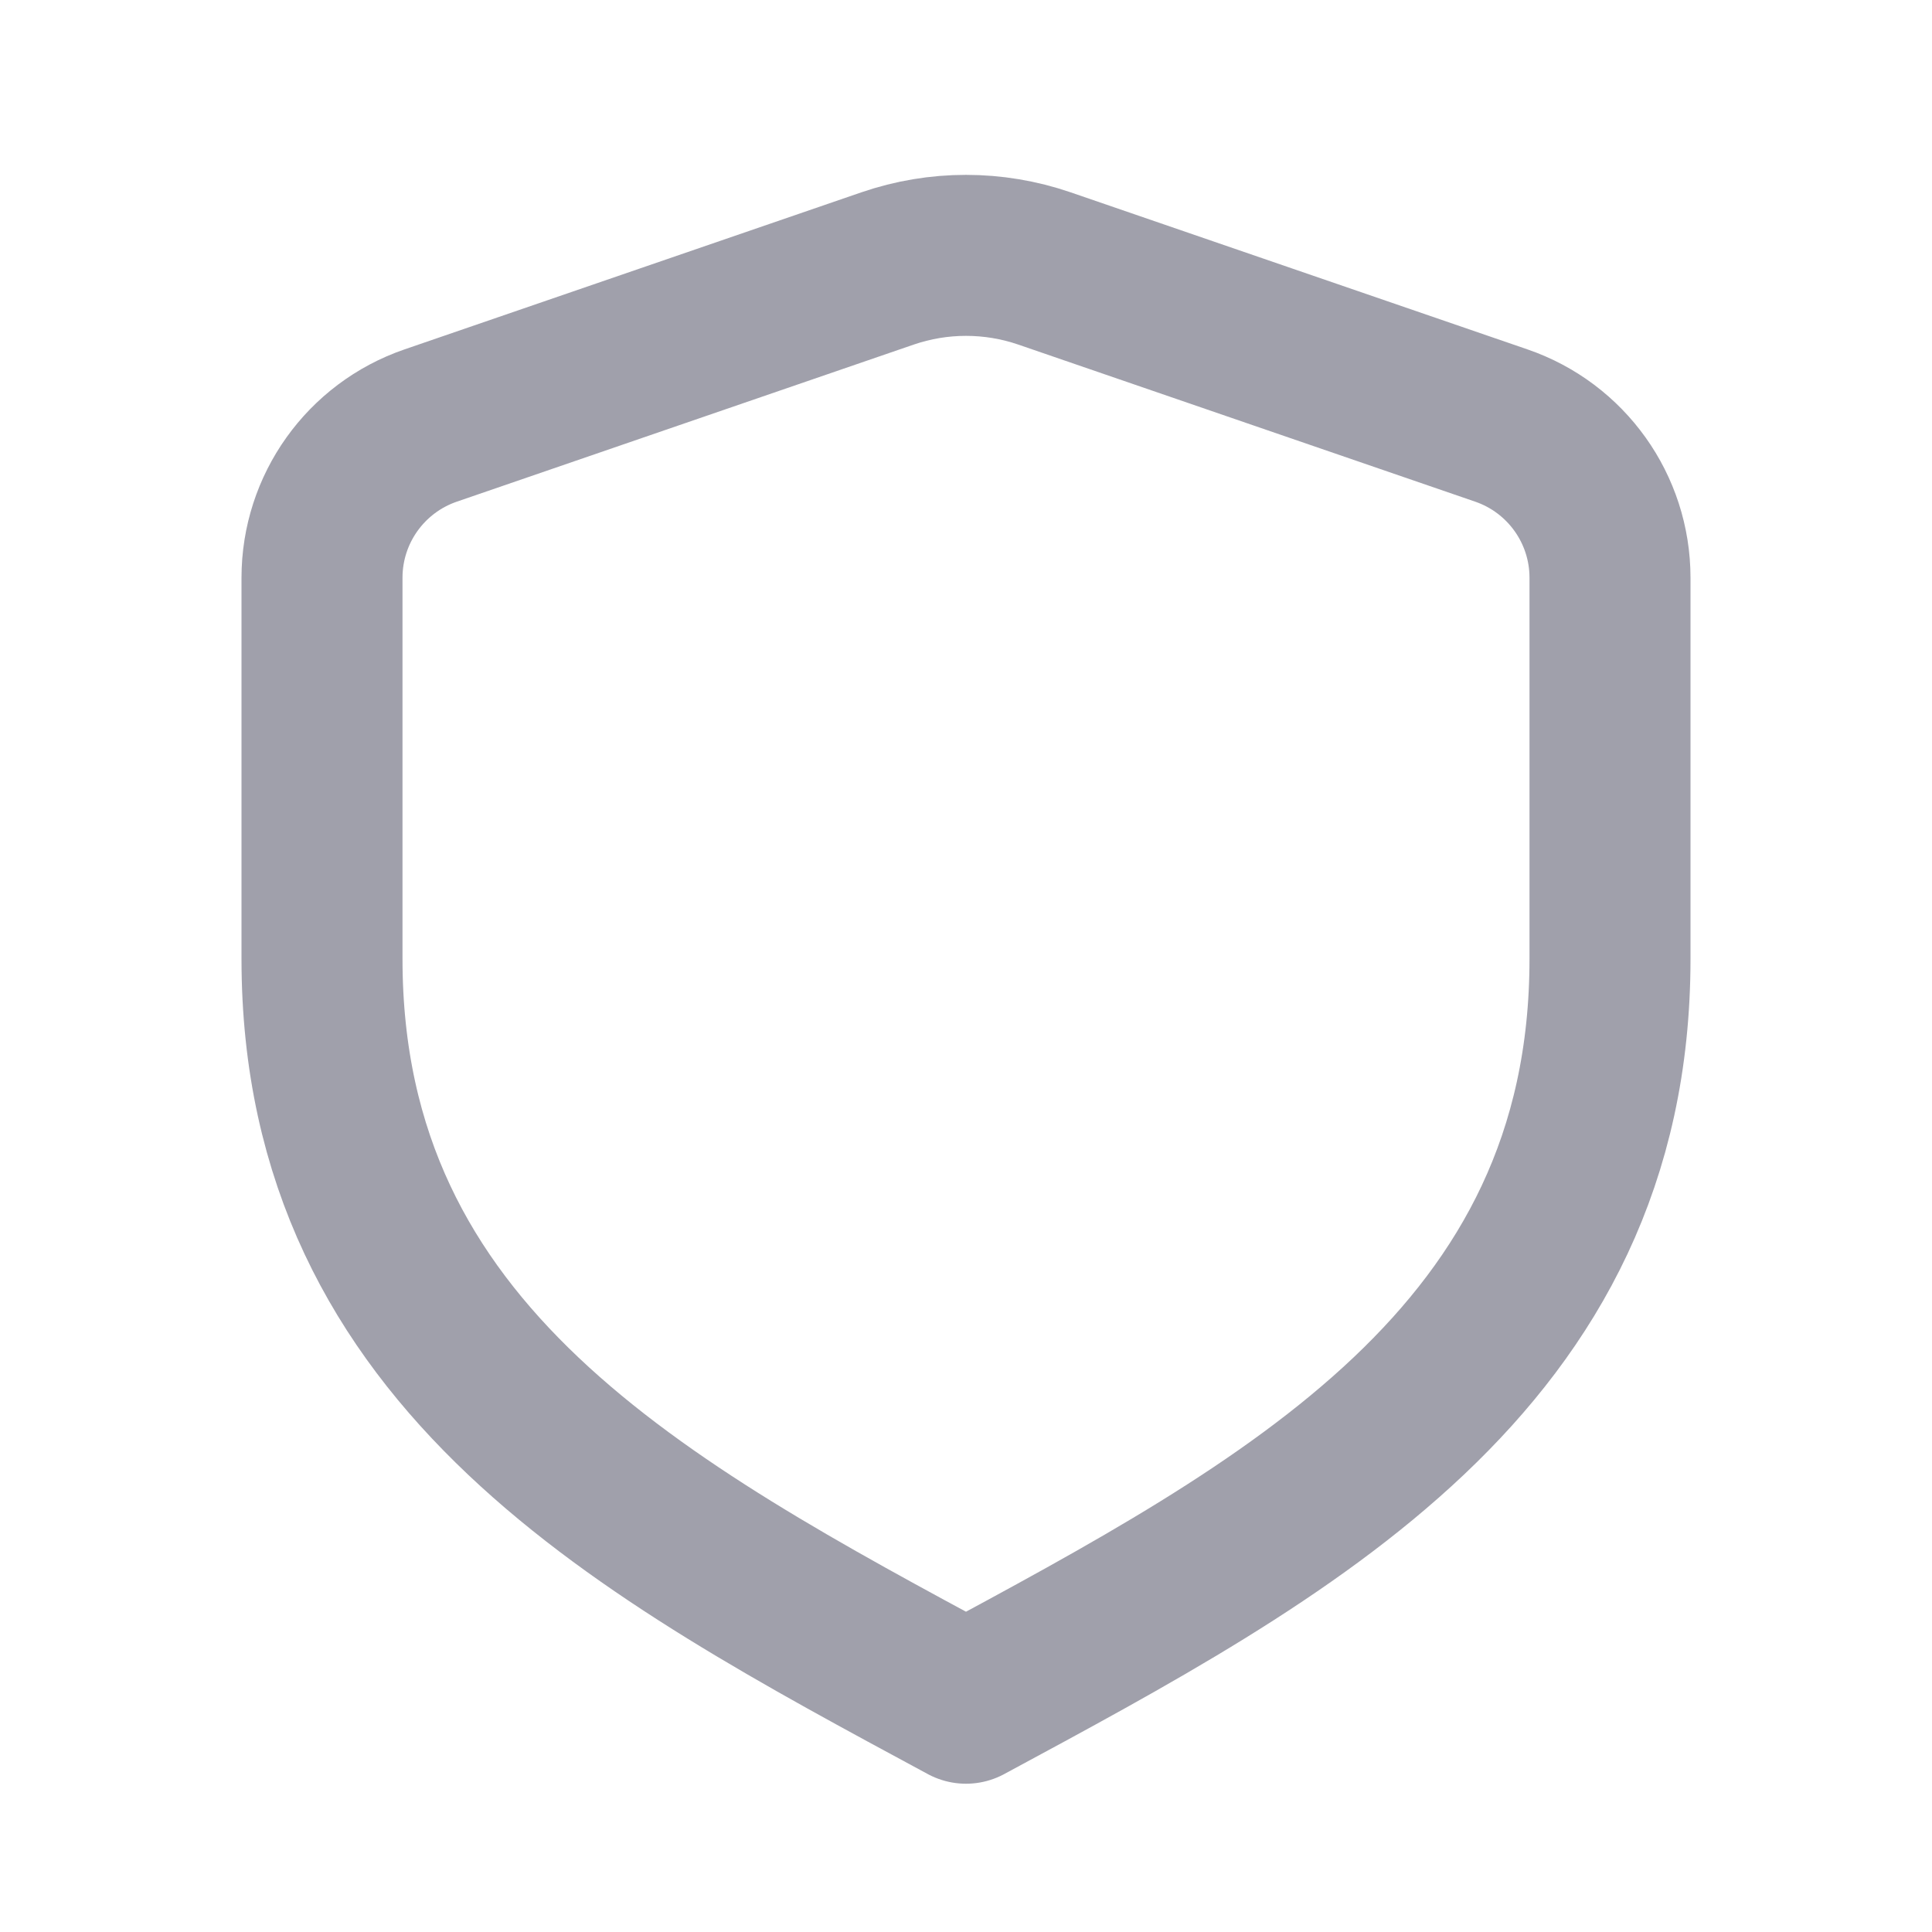
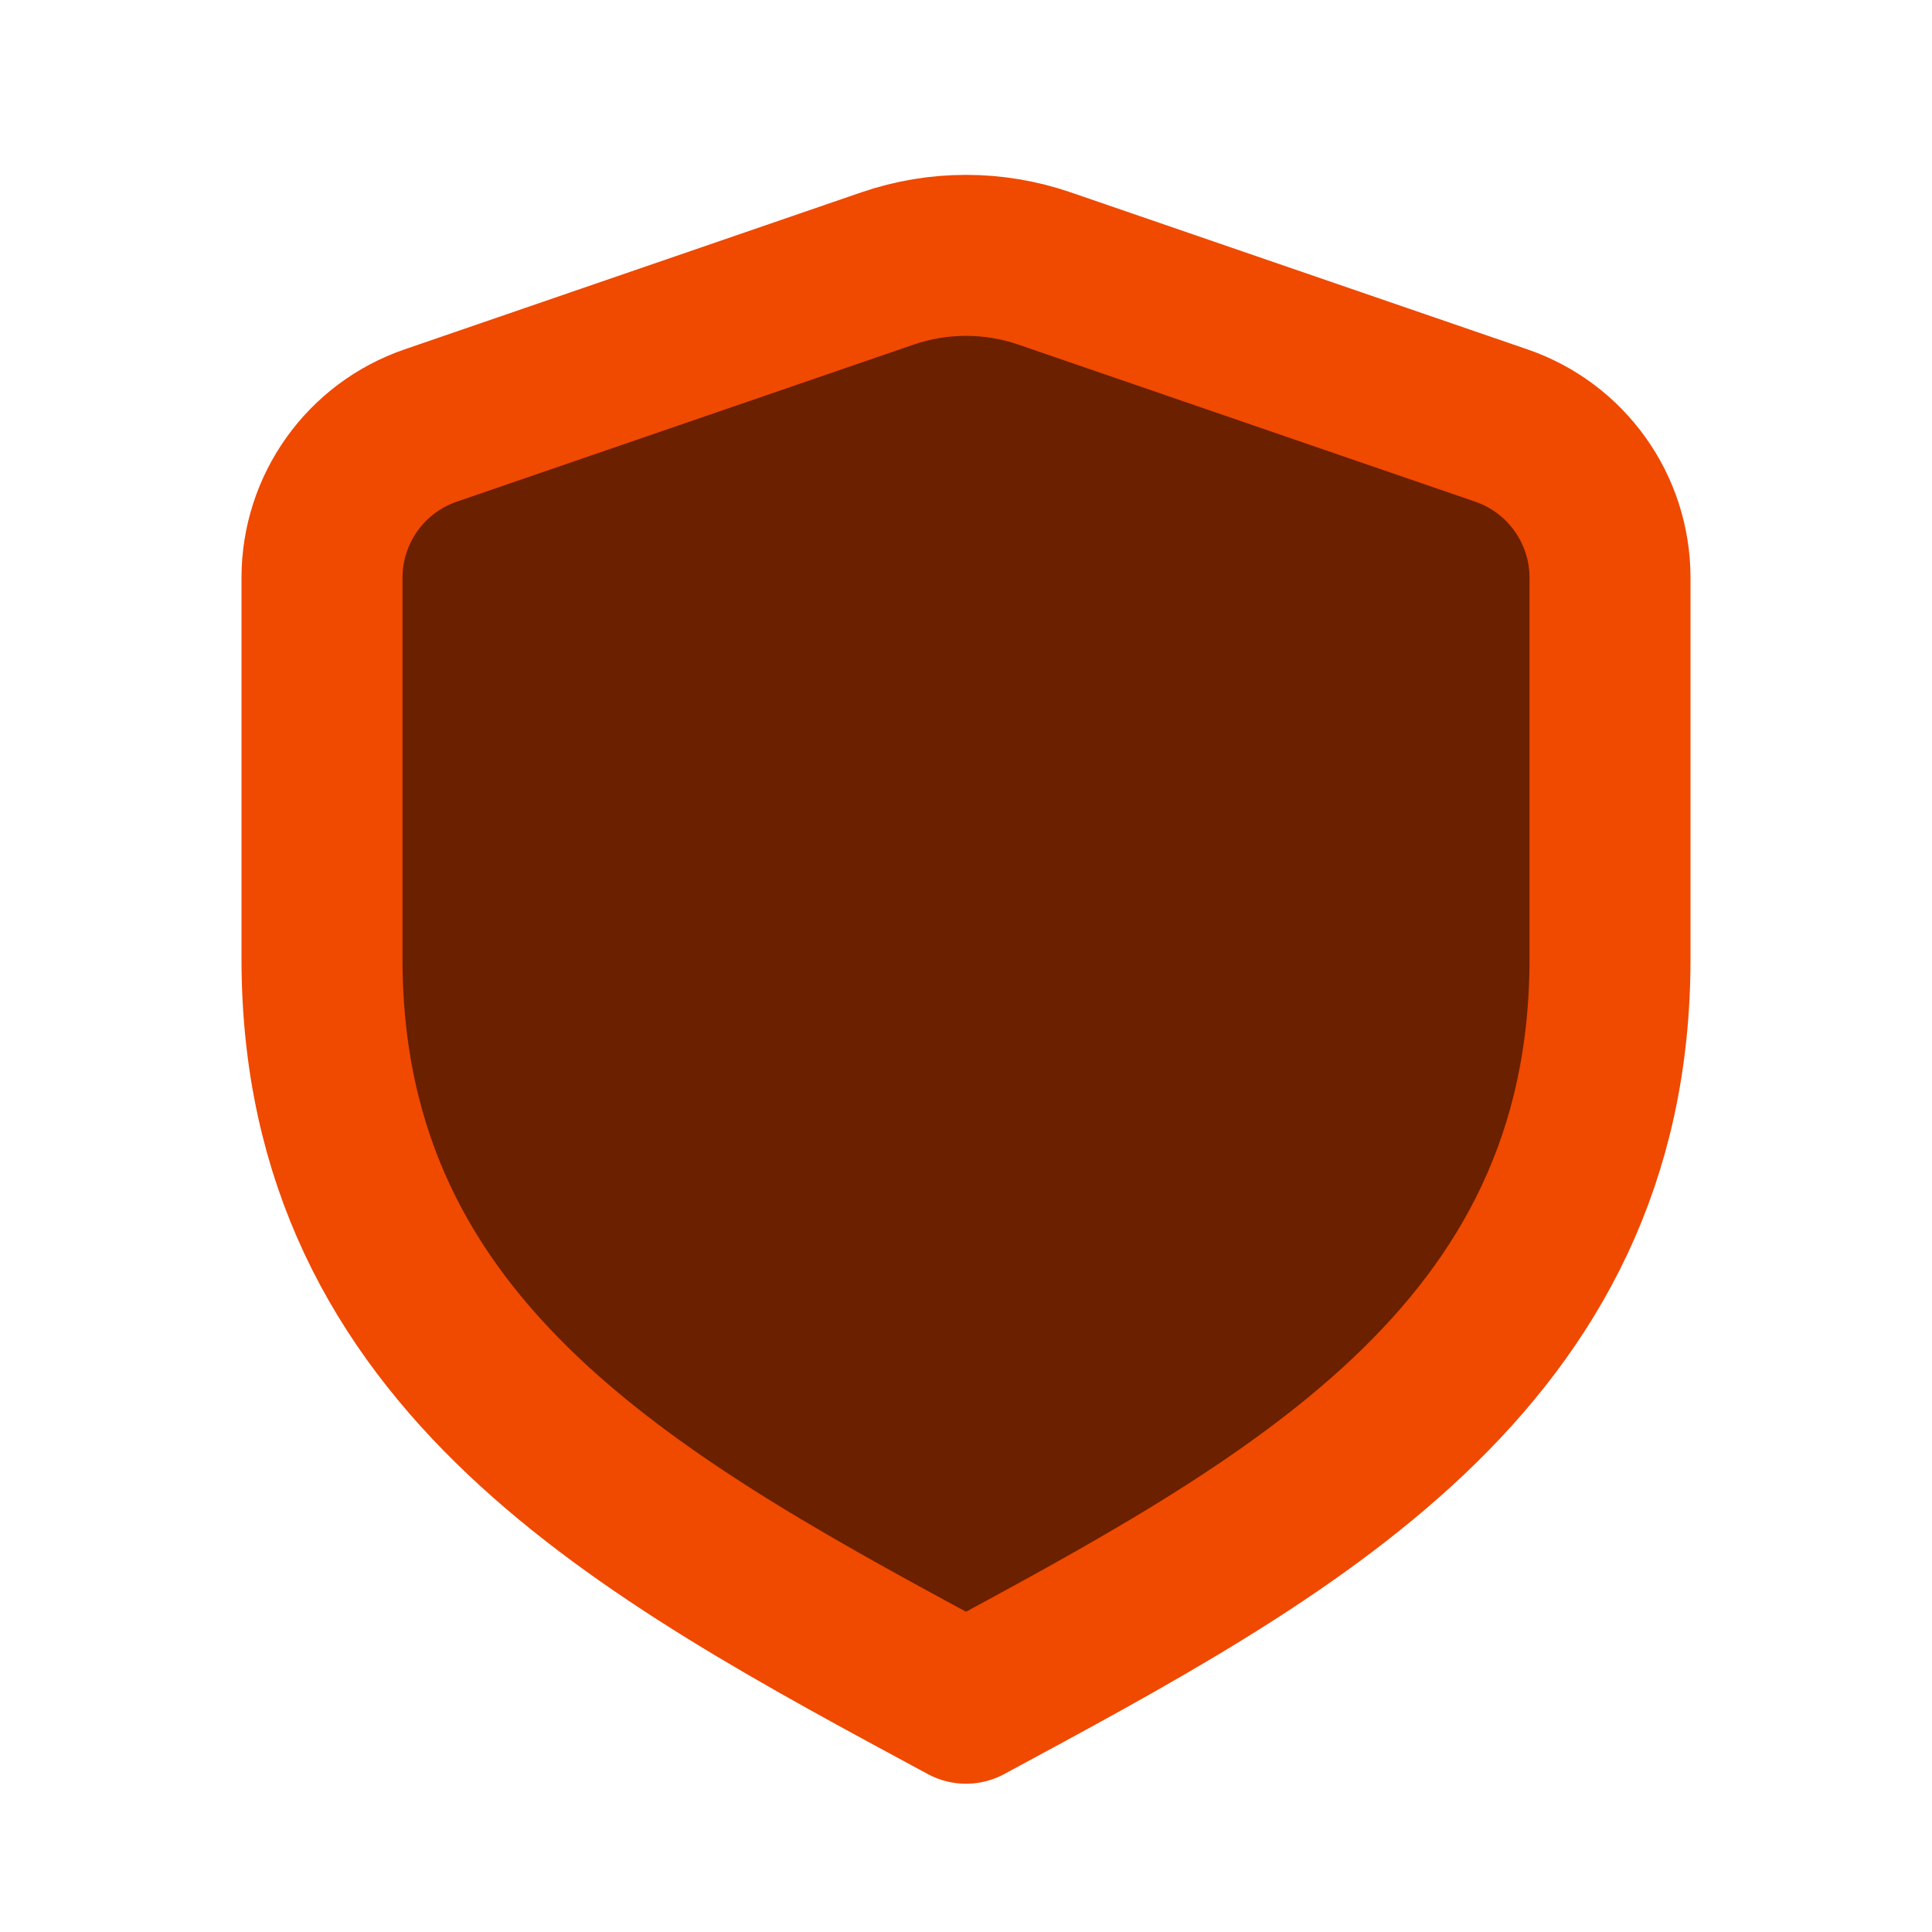
<svg xmlns="http://www.w3.org/2000/svg" width="24" height="24" viewBox="0 0 24 24" fill="none">
-   <path d="M20 7.177C20 6.323 19.458 5.564 18.65 5.286L12.975 3.335C12.343 3.118 11.657 3.118 11.025 3.335L5.35 5.286C4.542 5.564 4 6.323 4 7.177V11.912C4 16.885 8 19 12 21.158C16 19 20 16.885 20 11.912V7.177Z" stroke="#A0A0AB" stroke-width="2" stroke-linecap="square" stroke-linejoin="round" />
+   <path d="M20 7.177C20 6.323 19.458 5.564 18.65 5.286L12.975 3.335C12.343 3.118 11.657 3.118 11.025 3.335L5.35 5.286C4.542 5.564 4 6.323 4 7.177V11.912C4 16.885 8 19 12 21.158C16 19 20 16.885 20 11.912V7.177Z" fill="#6B2000" stroke="#F04900" stroke-width="2" stroke-linecap="square" stroke-linejoin="round" />
</svg>
